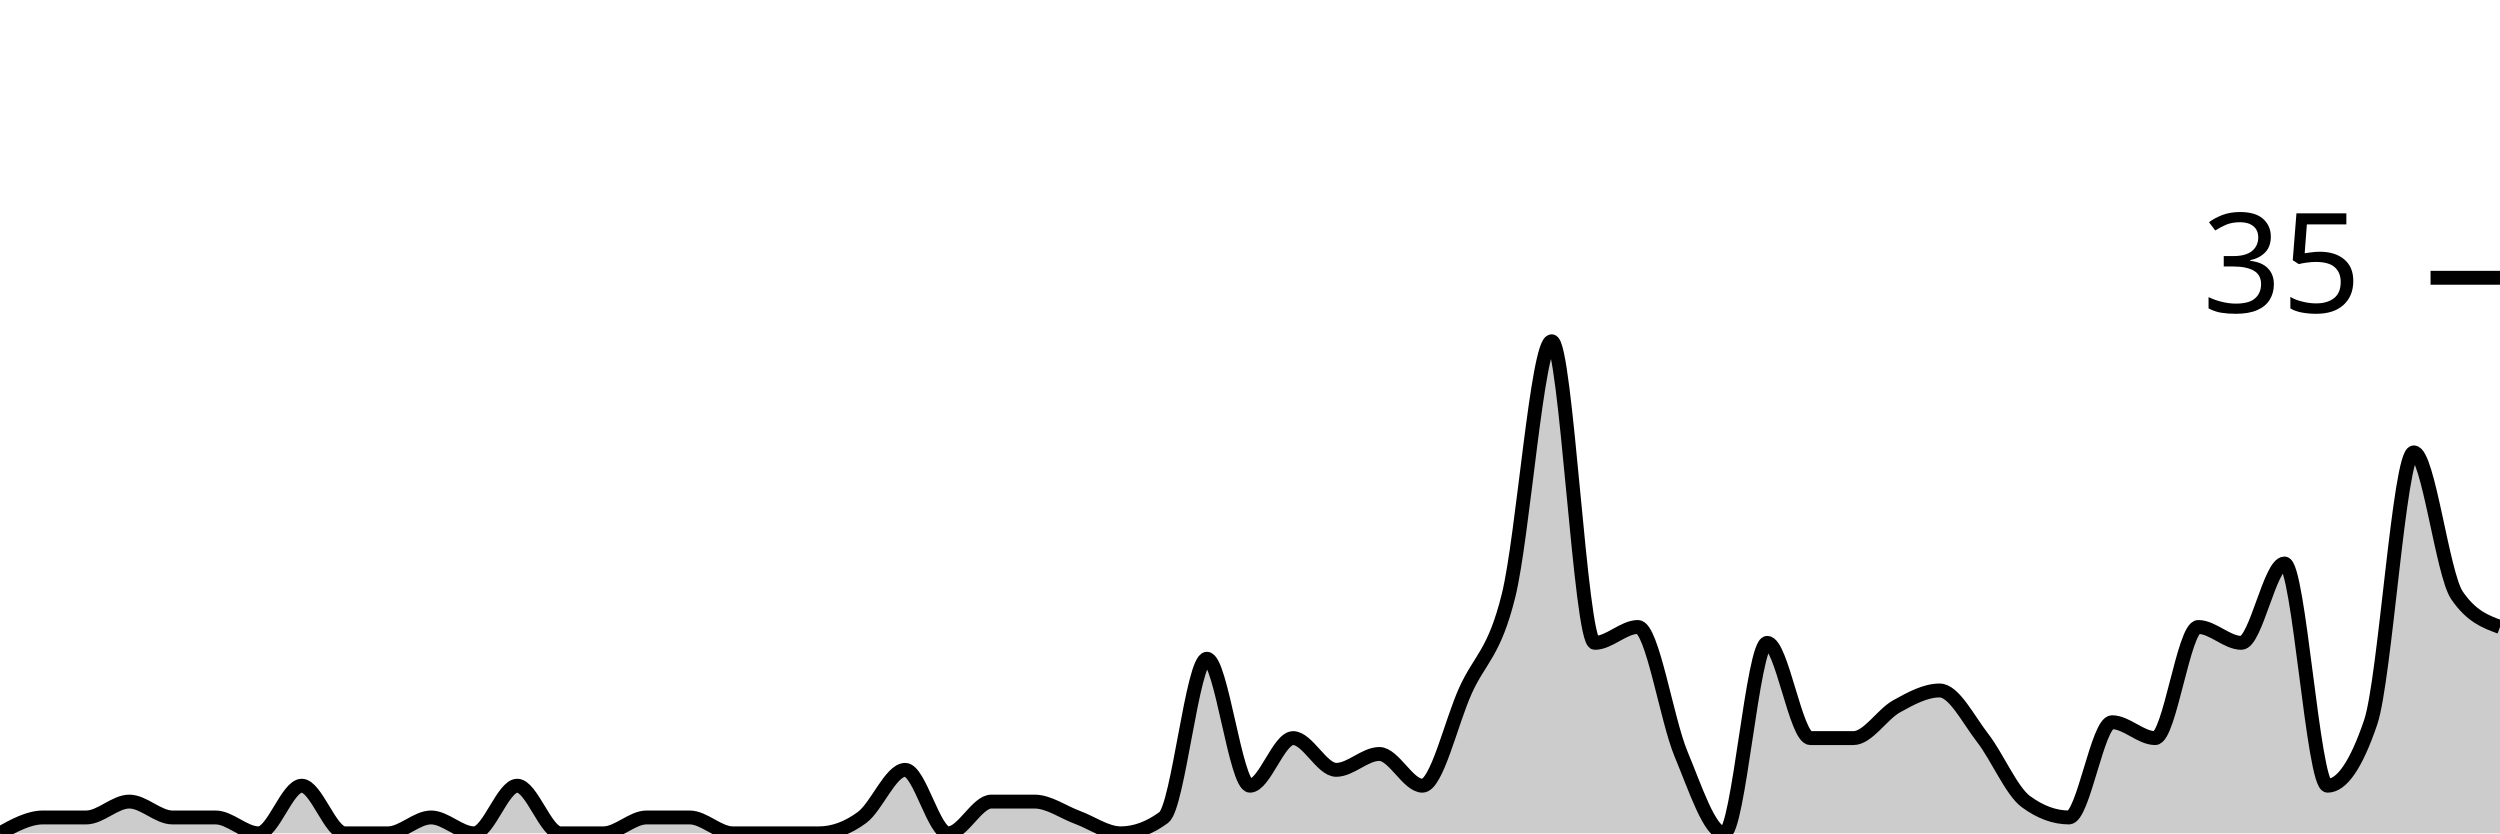
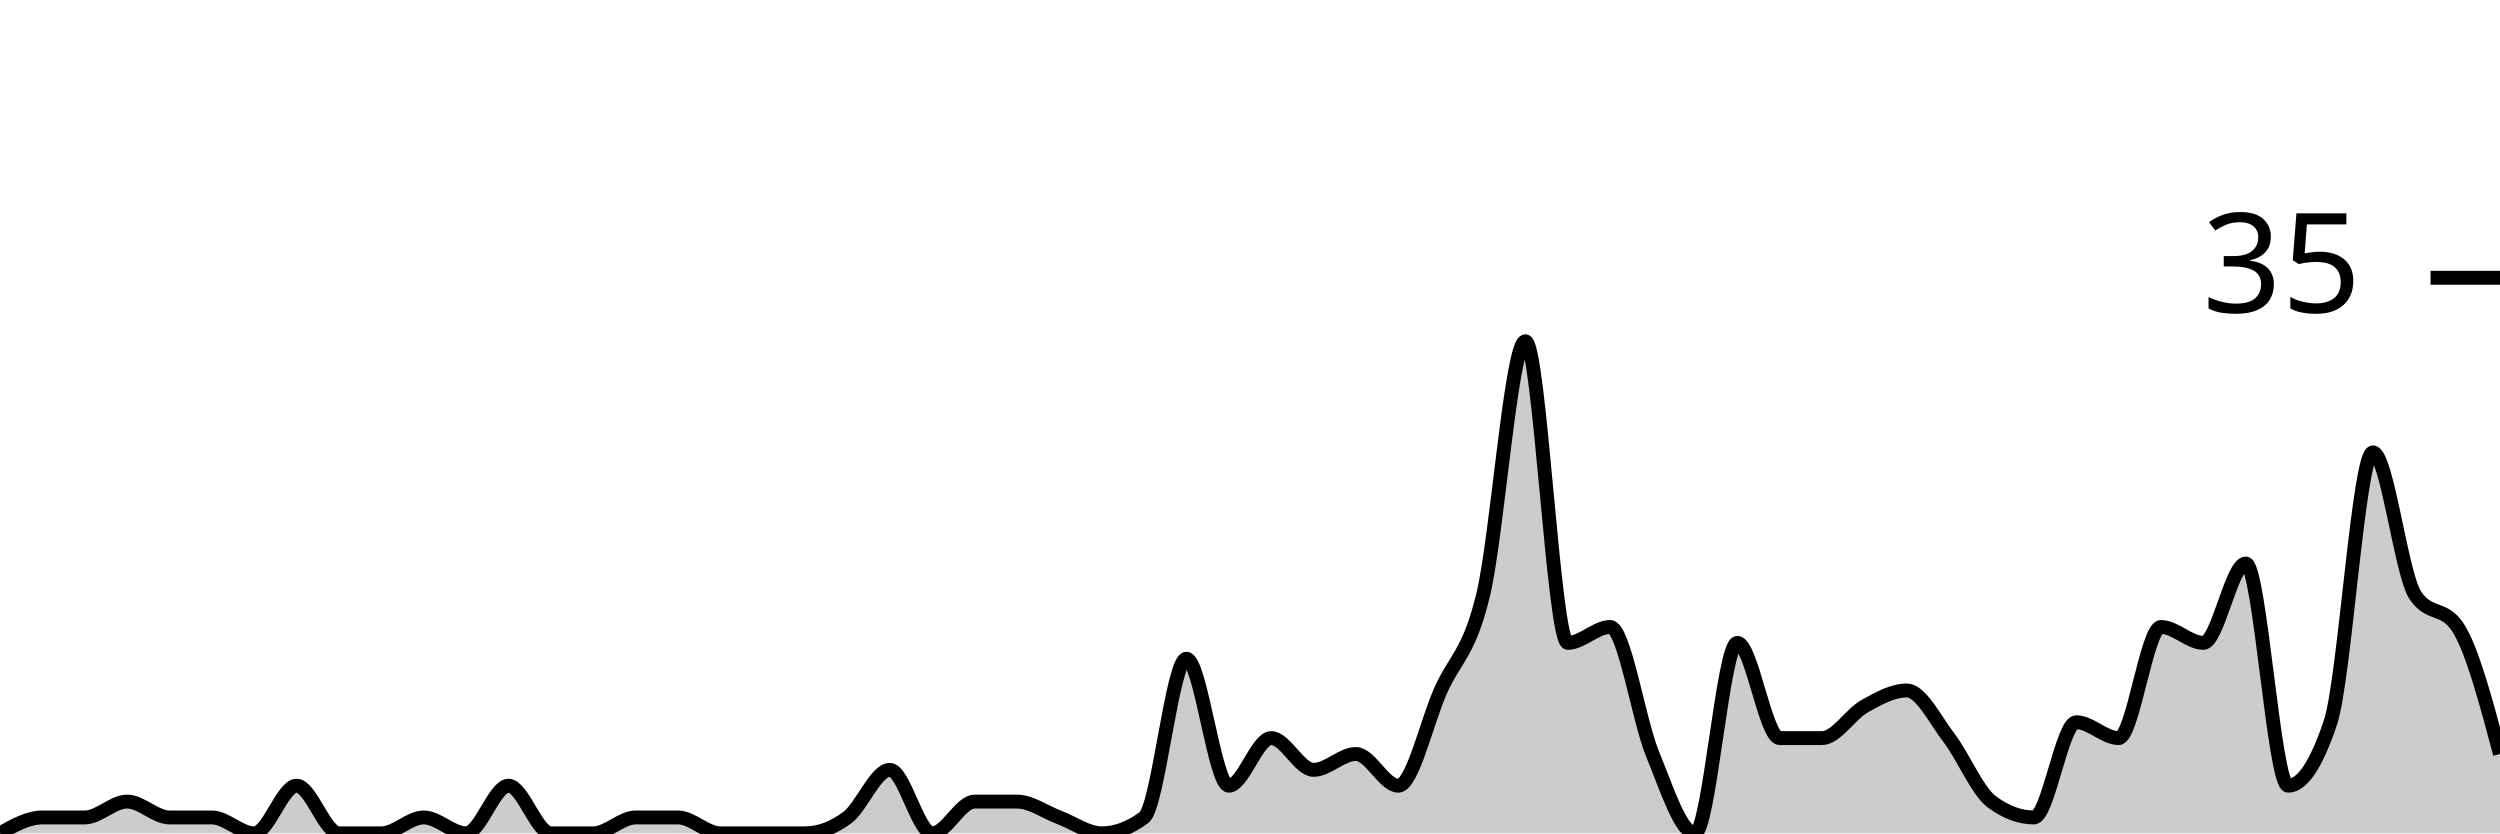
<svg xmlns="http://www.w3.org/2000/svg" viewBox="0 0 180 60">
  <g transform="translate(0,20)">
-     <path class="area" fill="rgba(0, 0, 0, 0.2)" d="M0,40C1.034,39.429,2.069,38.857,3.103,38.857C4.138,38.857,5.172,38.857,6.207,38.857C7.241,38.857,8.276,37.714,9.31,37.714C10.345,37.714,11.379,38.857,12.414,38.857C13.448,38.857,14.483,38.857,15.517,38.857C16.552,38.857,17.586,40,18.621,40C19.655,40,20.69,36.571,21.724,36.571C22.759,36.571,23.793,40,24.828,40C25.862,40,26.897,40,27.931,40C28.966,40,30,38.857,31.034,38.857C32.069,38.857,33.103,40,34.138,40C35.172,40,36.207,36.571,37.241,36.571C38.276,36.571,39.31,40,40.345,40C41.379,40,42.414,40,43.448,40C44.483,40,45.517,38.857,46.552,38.857C47.586,38.857,48.621,38.857,49.655,38.857C50.69,38.857,51.724,40,52.759,40C53.793,40,54.828,40,55.862,40C56.897,40,57.931,40,58.966,40C60,40,61.034,39.619,62.069,38.857C63.103,38.095,64.138,35.429,65.172,35.429C66.207,35.429,67.241,40,68.276,40C69.31,40,70.345,37.714,71.379,37.714C72.414,37.714,73.448,37.714,74.483,37.714C75.517,37.714,76.552,38.476,77.586,38.857C78.621,39.238,79.655,40,80.69,40C81.724,40,82.759,39.619,83.793,38.857C84.828,38.095,85.862,27.429,86.897,27.429C87.931,27.429,88.966,36.571,90,36.571C91.034,36.571,92.069,33.143,93.103,33.143C94.138,33.143,95.172,35.429,96.207,35.429C97.241,35.429,98.276,34.286,99.31,34.286C100.345,34.286,101.379,36.571,102.414,36.571C103.448,36.571,104.483,32,105.517,29.714C106.552,27.429,107.586,27.048,108.621,22.857C109.655,18.667,110.69,4.571,111.724,4.571C112.759,4.571,113.793,26.286,114.828,26.286C115.862,26.286,116.897,25.143,117.931,25.143C118.966,25.143,120,31.81,121.034,34.286C122.069,36.762,123.103,40,124.138,40C125.172,40,126.207,26.286,127.241,26.286C128.276,26.286,129.31,33.143,130.345,33.143C131.379,33.143,132.414,33.143,133.448,33.143C134.483,33.143,135.517,31.429,136.552,30.857C137.586,30.286,138.621,29.714,139.655,29.714C140.69,29.714,141.724,31.81,142.759,33.143C143.793,34.476,144.828,36.952,145.862,37.714C146.897,38.476,147.931,38.857,148.966,38.857C150,38.857,151.034,32,152.069,32C153.103,32,154.138,33.143,155.172,33.143C156.207,33.143,157.241,25.143,158.276,25.143C159.31,25.143,160.345,26.286,161.379,26.286C162.414,26.286,163.448,20.571,164.483,20.571C165.517,20.571,166.552,36.571,167.586,36.571C168.621,36.571,169.655,35.048,170.69,32C171.724,28.952,172.759,12.571,173.793,12.571C174.828,12.571,175.862,21.333,176.897,22.857C177.931,24.381,178.966,24.762,180,25.143L180,40C178.966,40,177.931,40,176.897,40C175.862,40,174.828,40,173.793,40C172.759,40,171.724,40,170.69,40C169.655,40,168.621,40,167.586,40C166.552,40,165.517,40,164.483,40C163.448,40,162.414,40,161.379,40C160.345,40,159.31,40,158.276,40C157.241,40,156.207,40,155.172,40C154.138,40,153.103,40,152.069,40C151.034,40,150,40,148.966,40C147.931,40,146.897,40,145.862,40C144.828,40,143.793,40,142.759,40C141.724,40,140.69,40,139.655,40C138.621,40,137.586,40,136.552,40C135.517,40,134.483,40,133.448,40C132.414,40,131.379,40,130.345,40C129.31,40,128.276,40,127.241,40C126.207,40,125.172,40,124.138,40C123.103,40,122.069,40,121.034,40C120,40,118.966,40,117.931,40C116.897,40,115.862,40,114.828,40C113.793,40,112.759,40,111.724,40C110.69,40,109.655,40,108.621,40C107.586,40,106.552,40,105.517,40C104.483,40,103.448,40,102.414,40C101.379,40,100.345,40,99.31,40C98.276,40,97.241,40,96.207,40C95.172,40,94.138,40,93.103,40C92.069,40,91.034,40,90,40C88.966,40,87.931,40,86.897,40C85.862,40,84.828,40,83.793,40C82.759,40,81.724,40,80.69,40C79.655,40,78.621,40,77.586,40C76.552,40,75.517,40,74.483,40C73.448,40,72.414,40,71.379,40C70.345,40,69.31,40,68.276,40C67.241,40,66.207,40,65.172,40C64.138,40,63.103,40,62.069,40C61.034,40,60,40,58.966,40C57.931,40,56.897,40,55.862,40C54.828,40,53.793,40,52.759,40C51.724,40,50.69,40,49.655,40C48.621,40,47.586,40,46.552,40C45.517,40,44.483,40,43.448,40C42.414,40,41.379,40,40.345,40C39.31,40,38.276,40,37.241,40C36.207,40,35.172,40,34.138,40C33.103,40,32.069,40,31.034,40C30,40,28.966,40,27.931,40C26.897,40,25.862,40,24.828,40C23.793,40,22.759,40,21.724,40C20.69,40,19.655,40,18.621,40C17.586,40,16.552,40,15.517,40C14.483,40,13.448,40,12.414,40C11.379,40,10.345,40,9.31,40C8.276,40,7.241,40,6.207,40C5.172,40,4.138,40,3.103,40C2.069,40,1.034,40,0,40Z" />
-     <path class="line" stroke="black" fill="none" d="M0,40C1.034,39.429,2.069,38.857,3.103,38.857C4.138,38.857,5.172,38.857,6.207,38.857C7.241,38.857,8.276,37.714,9.31,37.714C10.345,37.714,11.379,38.857,12.414,38.857C13.448,38.857,14.483,38.857,15.517,38.857C16.552,38.857,17.586,40,18.621,40C19.655,40,20.69,36.571,21.724,36.571C22.759,36.571,23.793,40,24.828,40C25.862,40,26.897,40,27.931,40C28.966,40,30,38.857,31.034,38.857C32.069,38.857,33.103,40,34.138,40C35.172,40,36.207,36.571,37.241,36.571C38.276,36.571,39.31,40,40.345,40C41.379,40,42.414,40,43.448,40C44.483,40,45.517,38.857,46.552,38.857C47.586,38.857,48.621,38.857,49.655,38.857C50.69,38.857,51.724,40,52.759,40C53.793,40,54.828,40,55.862,40C56.897,40,57.931,40,58.966,40C60,40,61.034,39.619,62.069,38.857C63.103,38.095,64.138,35.429,65.172,35.429C66.207,35.429,67.241,40,68.276,40C69.31,40,70.345,37.714,71.379,37.714C72.414,37.714,73.448,37.714,74.483,37.714C75.517,37.714,76.552,38.476,77.586,38.857C78.621,39.238,79.655,40,80.69,40C81.724,40,82.759,39.619,83.793,38.857C84.828,38.095,85.862,27.429,86.897,27.429C87.931,27.429,88.966,36.571,90,36.571C91.034,36.571,92.069,33.143,93.103,33.143C94.138,33.143,95.172,35.429,96.207,35.429C97.241,35.429,98.276,34.286,99.31,34.286C100.345,34.286,101.379,36.571,102.414,36.571C103.448,36.571,104.483,32,105.517,29.714C106.552,27.429,107.586,27.048,108.621,22.857C109.655,18.667,110.69,4.571,111.724,4.571C112.759,4.571,113.793,26.286,114.828,26.286C115.862,26.286,116.897,25.143,117.931,25.143C118.966,25.143,120,31.81,121.034,34.286C122.069,36.762,123.103,40,124.138,40C125.172,40,126.207,26.286,127.241,26.286C128.276,26.286,129.31,33.143,130.345,33.143C131.379,33.143,132.414,33.143,133.448,33.143C134.483,33.143,135.517,31.429,136.552,30.857C137.586,30.286,138.621,29.714,139.655,29.714C140.69,29.714,141.724,31.81,142.759,33.143C143.793,34.476,144.828,36.952,145.862,37.714C146.897,38.476,147.931,38.857,148.966,38.857C150,38.857,151.034,32,152.069,32C153.103,32,154.138,33.143,155.172,33.143C156.207,33.143,157.241,25.143,158.276,25.143C159.31,25.143,160.345,26.286,161.379,26.286C162.414,26.286,163.448,20.571,164.483,20.571C165.517,20.571,166.552,36.571,167.586,36.571C168.621,36.571,169.655,35.048,170.69,32C171.724,28.952,172.759,12.571,173.793,12.571C174.828,12.571,175.862,21.333,176.897,22.857C177.931,24.381,178.966,24.762,180,25.143" />
+     <path class="area" fill="rgba(0, 0, 0, 0.2)" d="M0,40C1.017,39.429,2.034,38.857,3.051,38.857C4.068,38.857,5.085,38.857,6.102,38.857C7.119,38.857,8.136,37.714,9.153,37.714C10.169,37.714,11.186,38.857,12.203,38.857C13.22,38.857,14.237,38.857,15.254,38.857C16.271,38.857,17.288,40,18.305,40C19.322,40,20.339,36.571,21.356,36.571C22.373,36.571,23.39,40,24.407,40C25.424,40,26.441,40,27.458,40C28.475,40,29.492,38.857,30.508,38.857C31.525,38.857,32.542,40,33.559,40C34.576,40,35.593,36.571,36.61,36.571C37.627,36.571,38.644,40,39.661,40C40.678,40,41.695,40,42.712,40C43.729,40,44.746,38.857,45.763,38.857C46.78,38.857,47.797,38.857,48.814,38.857C49.831,38.857,50.847,40,51.864,40C52.881,40,53.898,40,54.915,40C55.932,40,56.949,40,57.966,40C58.983,40,60,39.619,61.017,38.857C62.034,38.095,63.051,35.429,64.068,35.429C65.085,35.429,66.102,40,67.119,40C68.136,40,69.153,37.714,70.169,37.714C71.186,37.714,72.203,37.714,73.22,37.714C74.237,37.714,75.254,38.476,76.271,38.857C77.288,39.238,78.305,40,79.322,40C80.339,40,81.356,39.619,82.373,38.857C83.39,38.095,84.407,27.429,85.424,27.429C86.441,27.429,87.458,36.571,88.475,36.571C89.492,36.571,90.508,33.143,91.525,33.143C92.542,33.143,93.559,35.429,94.576,35.429C95.593,35.429,96.61,34.286,97.627,34.286C98.644,34.286,99.661,36.571,100.678,36.571C101.695,36.571,102.712,32,103.729,29.714C104.746,27.429,105.763,27.048,106.78,22.857C107.797,18.667,108.814,4.571,109.831,4.571C110.847,4.571,111.864,26.286,112.881,26.286C113.898,26.286,114.915,25.143,115.932,25.143C116.949,25.143,117.966,31.81,118.983,34.286C120,36.762,121.017,40,122.034,40C123.051,40,124.068,26.286,125.085,26.286C126.102,26.286,127.119,33.143,128.136,33.143C129.153,33.143,130.169,33.143,131.186,33.143C132.203,33.143,133.22,31.429,134.237,30.857C135.254,30.286,136.271,29.714,137.288,29.714C138.305,29.714,139.322,31.81,140.339,33.143C141.356,34.476,142.373,36.952,143.39,37.714C144.407,38.476,145.424,38.857,146.441,38.857C147.458,38.857,148.475,32,149.492,32C150.508,32,151.525,33.143,152.542,33.143C153.559,33.143,154.576,25.143,155.593,25.143C156.61,25.143,157.627,26.286,158.644,26.286C159.661,26.286,160.678,20.571,161.695,20.571C162.712,20.571,163.729,36.571,164.746,36.571C165.763,36.571,166.78,35.048,167.797,32C168.814,28.952,169.831,12.571,170.847,12.571C171.864,12.571,172.881,21.333,173.898,22.857C174.915,24.381,175.932,23.619,176.949,25.143C177.966,26.667,178.983,30.476,180,34.286L180,40C178.983,40,177.966,40,176.949,40C175.932,40,174.915,40,173.898,40C172.881,40,171.864,40,170.847,40C169.831,40,168.814,40,167.797,40C166.78,40,165.763,40,164.746,40C163.729,40,162.712,40,161.695,40C160.678,40,159.661,40,158.644,40C157.627,40,156.61,40,155.593,40C154.576,40,153.559,40,152.542,40C151.525,40,150.508,40,149.492,40C148.475,40,147.458,40,146.441,40C145.424,40,144.407,40,143.39,40C142.373,40,141.356,40,140.339,40C139.322,40,138.305,40,137.288,40C136.271,40,135.254,40,134.237,40C133.22,40,132.203,40,131.186,40C130.169,40,129.153,40,128.136,40C127.119,40,126.102,40,125.085,40C124.068,40,123.051,40,122.034,40C121.017,40,120,40,118.983,40C117.966,40,116.949,40,115.932,40C114.915,40,113.898,40,112.881,40C111.864,40,110.847,40,109.831,40C108.814,40,107.797,40,106.78,40C105.763,40,104.746,40,103.729,40C102.712,40,101.695,40,100.678,40C99.661,40,98.644,40,97.627,40C96.61,40,95.593,40,94.576,40C93.559,40,92.542,40,91.525,40C90.508,40,89.492,40,88.475,40C87.458,40,86.441,40,85.424,40C84.407,40,83.39,40,82.373,40C81.356,40,80.339,40,79.322,40C78.305,40,77.288,40,76.271,40C75.254,40,74.237,40,73.22,40C72.203,40,71.186,40,70.169,40C69.153,40,68.136,40,67.119,40C66.102,40,65.085,40,64.068,40C63.051,40,62.034,40,61.017,40C60,40,58.983,40,57.966,40C56.949,40,55.932,40,54.915,40C53.898,40,52.881,40,51.864,40C50.847,40,49.831,40,48.814,40C47.797,40,46.78,40,45.763,40C44.746,40,43.729,40,42.712,40C41.695,40,40.678,40,39.661,40C38.644,40,37.627,40,36.61,40C35.593,40,34.576,40,33.559,40C32.542,40,31.525,40,30.508,40C29.492,40,28.475,40,27.458,40C26.441,40,25.424,40,24.407,40C23.39,40,22.373,40,21.356,40C20.339,40,19.322,40,18.305,40C17.288,40,16.271,40,15.254,40C14.237,40,13.22,40,12.203,40C11.186,40,10.169,40,9.153,40C8.136,40,7.119,40,6.102,40C5.085,40,4.068,40,3.051,40C2.034,40,1.017,40,0,40Z" />
+     <path class="line" stroke="black" fill="none" d="M0,40C1.017,39.429,2.034,38.857,3.051,38.857C4.068,38.857,5.085,38.857,6.102,38.857C7.119,38.857,8.136,37.714,9.153,37.714C10.169,37.714,11.186,38.857,12.203,38.857C13.22,38.857,14.237,38.857,15.254,38.857C16.271,38.857,17.288,40,18.305,40C19.322,40,20.339,36.571,21.356,36.571C22.373,36.571,23.39,40,24.407,40C25.424,40,26.441,40,27.458,40C28.475,40,29.492,38.857,30.508,38.857C31.525,38.857,32.542,40,33.559,40C34.576,40,35.593,36.571,36.61,36.571C37.627,36.571,38.644,40,39.661,40C40.678,40,41.695,40,42.712,40C43.729,40,44.746,38.857,45.763,38.857C46.78,38.857,47.797,38.857,48.814,38.857C49.831,38.857,50.847,40,51.864,40C52.881,40,53.898,40,54.915,40C55.932,40,56.949,40,57.966,40C58.983,40,60,39.619,61.017,38.857C62.034,38.095,63.051,35.429,64.068,35.429C65.085,35.429,66.102,40,67.119,40C68.136,40,69.153,37.714,70.169,37.714C71.186,37.714,72.203,37.714,73.22,37.714C74.237,37.714,75.254,38.476,76.271,38.857C77.288,39.238,78.305,40,79.322,40C80.339,40,81.356,39.619,82.373,38.857C83.39,38.095,84.407,27.429,85.424,27.429C86.441,27.429,87.458,36.571,88.475,36.571C89.492,36.571,90.508,33.143,91.525,33.143C92.542,33.143,93.559,35.429,94.576,35.429C95.593,35.429,96.61,34.286,97.627,34.286C98.644,34.286,99.661,36.571,100.678,36.571C101.695,36.571,102.712,32,103.729,29.714C104.746,27.429,105.763,27.048,106.78,22.857C107.797,18.667,108.814,4.571,109.831,4.571C110.847,4.571,111.864,26.286,112.881,26.286C113.898,26.286,114.915,25.143,115.932,25.143C116.949,25.143,117.966,31.81,118.983,34.286C120,36.762,121.017,40,122.034,40C123.051,40,124.068,26.286,125.085,26.286C126.102,26.286,127.119,33.143,128.136,33.143C129.153,33.143,130.169,33.143,131.186,33.143C132.203,33.143,133.22,31.429,134.237,30.857C135.254,30.286,136.271,29.714,137.288,29.714C138.305,29.714,139.322,31.81,140.339,33.143C141.356,34.476,142.373,36.952,143.39,37.714C144.407,38.476,145.424,38.857,146.441,38.857C147.458,38.857,148.475,32,149.492,32C150.508,32,151.525,33.143,152.542,33.143C153.559,33.143,154.576,25.143,155.593,25.143C156.61,25.143,157.627,26.286,158.644,26.286C159.661,26.286,160.678,20.571,161.695,20.571C162.712,20.571,163.729,36.571,164.746,36.571C165.763,36.571,166.78,35.048,167.797,32C168.814,28.952,169.831,12.571,170.847,12.571C171.864,12.571,172.881,21.333,173.898,22.857C174.915,24.381,175.932,23.619,176.949,25.143C177.966,26.667,178.983,30.476,180,34.286" />
    <path class="axis-ceiling" stroke-width="1" stroke="black" fill="none" d="M175,0L180,0" />
    <text class="axis-ceiling-label" font-family="sans-serif" text-anchor="end" font-size="10px" x="170" y="2.5">35</text>
  </g>
</svg>
